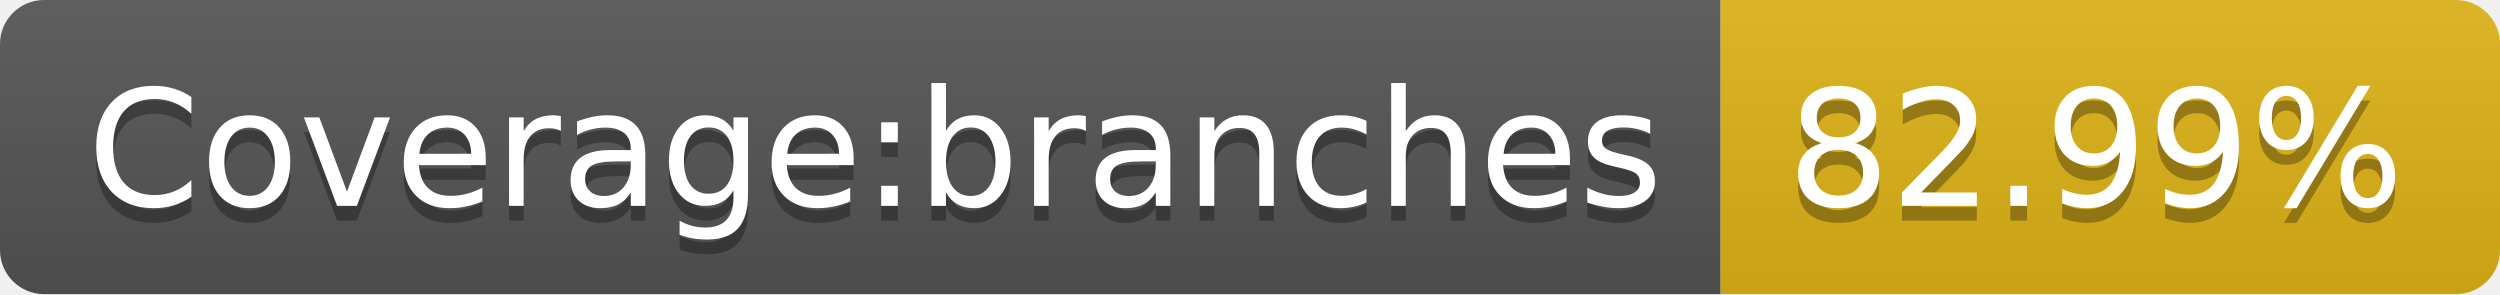
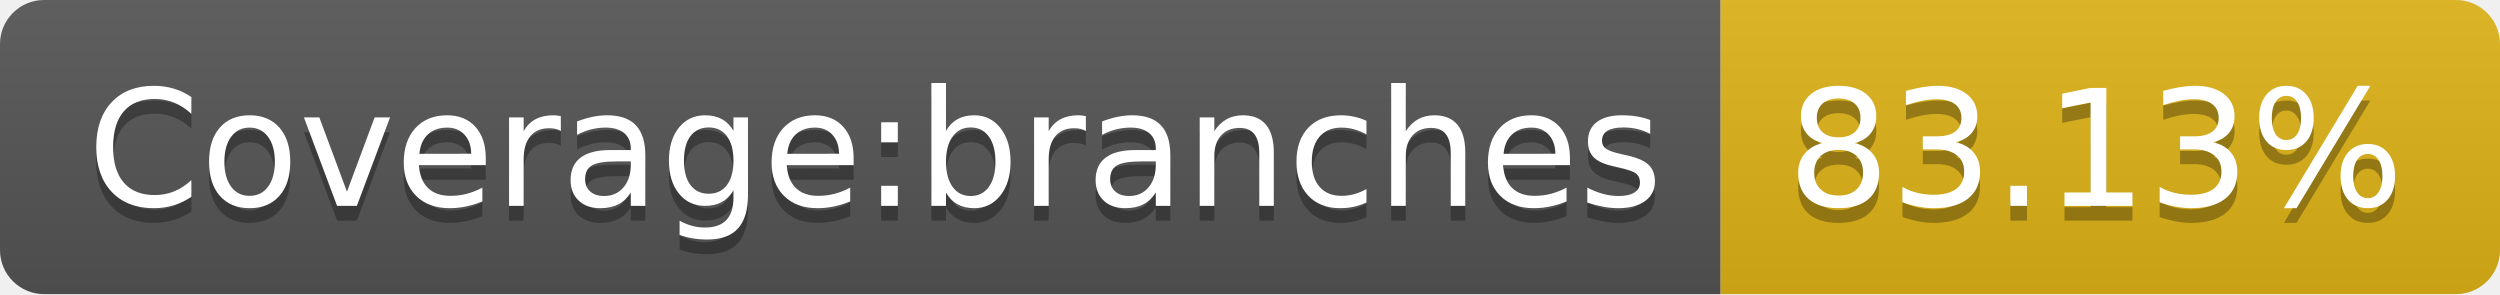
- <svg xmlns="http://www.w3.org/2000/svg" width="170" height="20" role="img" aria-label="Coverage:branches: 82.99%">
+ <svg xmlns="http://www.w3.org/2000/svg" width="170" height="20" role="img" aria-label="Coverage:branches: 83.13%">
  <linearGradient id="s" x2="0" y2="100%">
    <stop offset="0" stop-color="#bbb" stop-opacity=".1" />
    <stop offset="1" stop-opacity=".1" />
  </linearGradient>
  <clipPath id="r">
    <rect width="170" height="20" rx="3" fill="#fff" />
  </clipPath>
  <g clip-path="url(#r)">
    <rect width="117" height="20" fill="#555" />
    <rect x="117" width="53" height="20" fill="#dfb317" />
    <rect width="170" height="20" fill="url(#s)" />
  </g>
  <g fill="#fff" text-anchor="middle" font-family="Verdana,Geneva,DejaVu Sans,sans-serif" text-rendering="geometricPrecision" font-size="110">
    <text aria-hidden="true" x="595" y="150" fill="#010101" fill-opacity=".3" transform="scale(.1)" textLength="1070">Coverage:branches</text>
    <text x="595" y="140" transform="scale(.1)" fill="#fff" textLength="1070">Coverage:branches</text>
-     <text aria-hidden="true" x="1425" y="150" fill="#010101" fill-opacity=".3" transform="scale(.1)" textLength="430">82.99%</text>
-     <text x="1425" y="140" transform="scale(.1)" fill="#fff" textLength="430">82.99%</text>
+     <text aria-hidden="true" x="1425" y="150" fill="#010101" fill-opacity=".3" transform="scale(.1)" textLength="430">83.13%</text>
+     <text x="1425" y="140" transform="scale(.1)" fill="#fff" textLength="430">83.13%</text>
  </g>
</svg>
